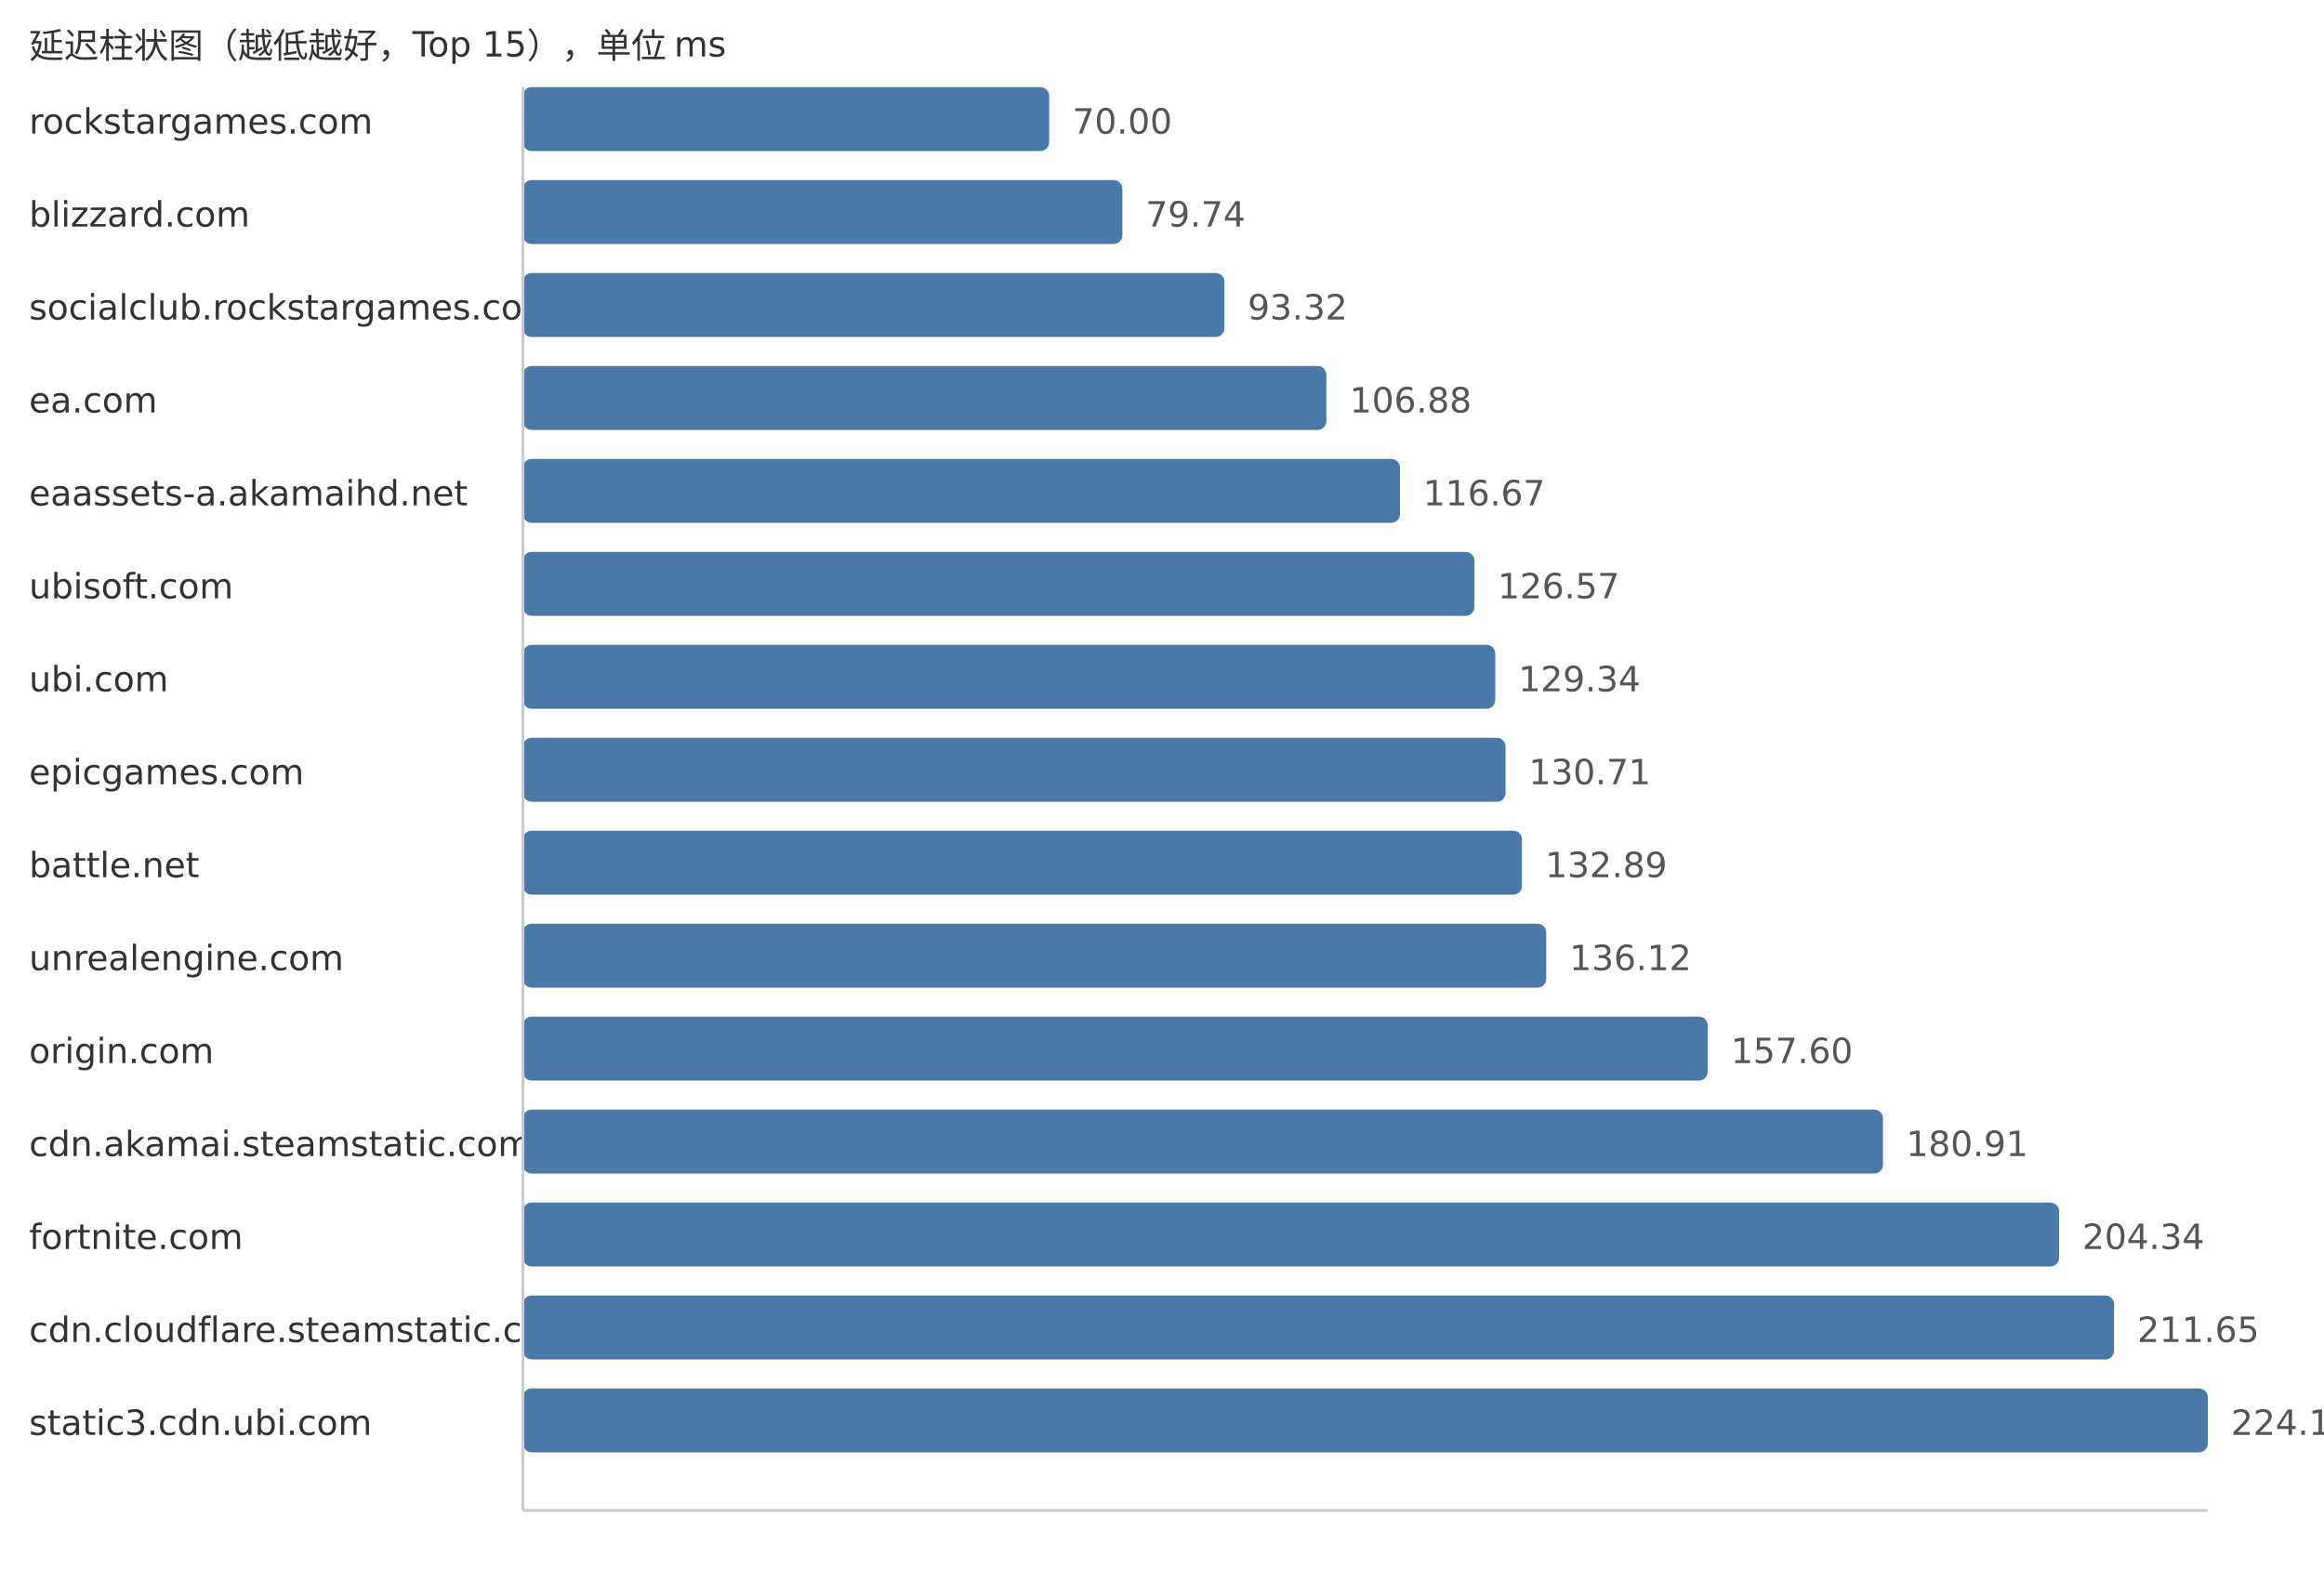
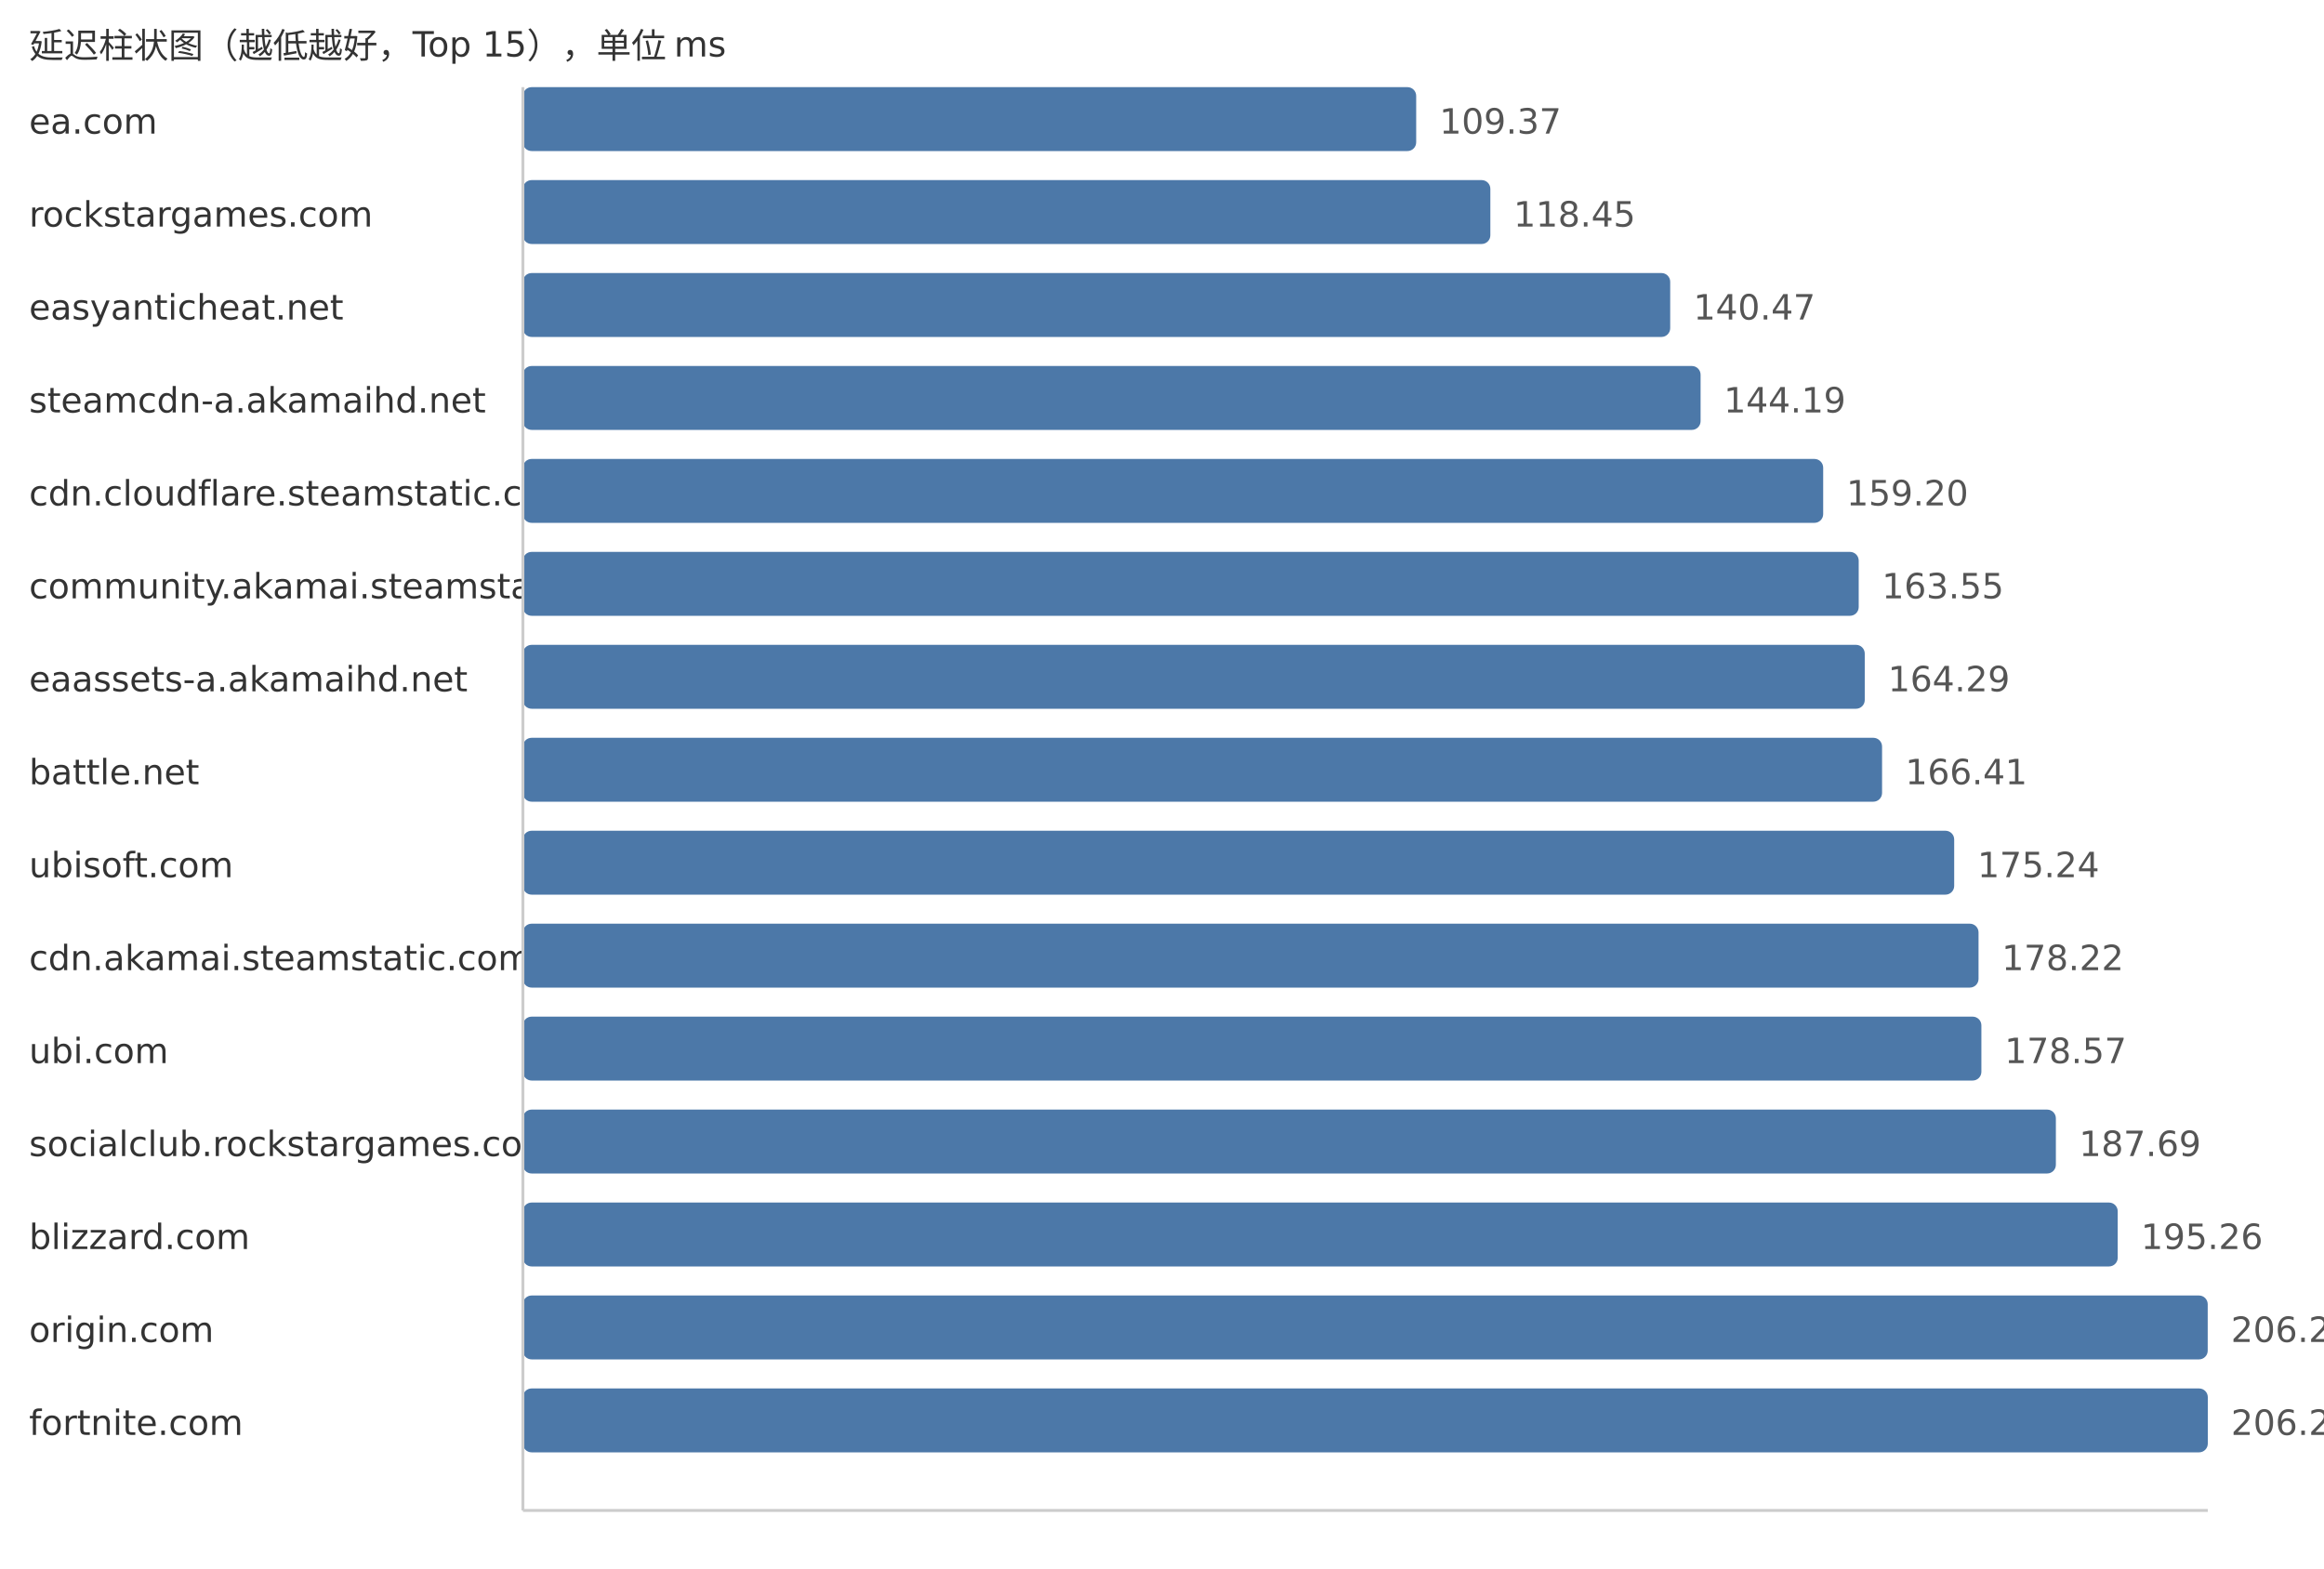
<svg xmlns="http://www.w3.org/2000/svg" width="800" height="540">
  <style> .label{font-family:DejaVu Sans,Verdana,Geneva,sans-serif;font-size:12px;fill:#333} .value{font-family:DejaVu Sans,Verdana,Geneva,sans-serif;font-size:12px;fill:#555} </style>
  <text x="10" y="20" class="label">延迟柱状图（越低越好，Top 15），单位 ms</text>
-   <text x="10" y="46" class="label">rockstargames.com</text>
-   <rect x="180" y="30" width="181.15" height="22" fill="#4c78a8" rx="3" />
-   <text x="369.15" y="46" class="value">70.00</text>
-   <text x="10" y="78" class="label">blizzard.com</text>
-   <rect x="180" y="62" width="206.36" height="22" fill="#4c78a8" rx="3" />
-   <text x="394.36" y="78" class="value">79.74</text>
-   <text x="10" y="110" class="label">socialclub.rockstargames.com</text>
-   <rect x="180" y="94" width="241.5" height="22" fill="#4c78a8" rx="3" />
-   <text x="429.5" y="110" class="value">93.32</text>
-   <text x="10" y="142" class="label">ea.com</text>
-   <rect x="180" y="126" width="276.59" height="22" fill="#4c78a8" rx="3" />
-   <text x="464.59" y="142" class="value">106.88</text>
-   <text x="10" y="174" class="label">eaassets-a.akamaihd.net</text>
-   <rect x="180" y="158" width="301.93" height="22" fill="#4c78a8" rx="3" />
-   <text x="489.93" y="174" class="value">116.67</text>
-   <text x="10" y="206" class="label">ubisoft.com</text>
-   <rect x="180" y="190" width="327.55" height="22" fill="#4c78a8" rx="3" />
-   <text x="515.55" y="206" class="value">126.57</text>
-   <text x="10" y="238" class="label">ubi.com</text>
-   <rect x="180" y="222" width="334.72" height="22" fill="#4c78a8" rx="3" />
-   <text x="522.72" y="238" class="value">129.34</text>
-   <text x="10" y="270" class="label">epicgames.com</text>
-   <rect x="180" y="254" width="338.26" height="22" fill="#4c78a8" rx="3" />
-   <text x="526.26" y="270" class="value">130.71</text>
-   <text x="10" y="302" class="label">battle.net</text>
-   <rect x="180" y="286" width="343.91" height="22" fill="#4c78a8" rx="3" />
-   <text x="531.91" y="302" class="value">132.89</text>
-   <text x="10" y="334" class="label">unrealengine.com</text>
-   <rect x="180" y="318" width="352.26" height="22" fill="#4c78a8" rx="3" />
-   <text x="540.26" y="334" class="value">136.12</text>
-   <text x="10" y="366" class="label">origin.com</text>
-   <rect x="180" y="350" width="407.85" height="22" fill="#4c78a8" rx="3" />
-   <text x="595.85" y="366" class="value">157.60</text>
-   <text x="10" y="398" class="label">cdn.akamai.steamstatic.com</text>
-   <rect x="180" y="382" width="468.18" height="22" fill="#4c78a8" rx="3" />
-   <text x="656.18" y="398" class="value">180.91</text>
-   <text x="10" y="430" class="label">fortnite.com</text>
-   <rect x="180" y="414" width="528.81" height="22" fill="#4c78a8" rx="3" />
-   <text x="716.81" y="430" class="value">204.34</text>
-   <text x="10" y="462" class="label">cdn.cloudflare.steamstatic.com</text>
-   <rect x="180" y="446" width="547.73" height="22" fill="#4c78a8" rx="3" />
-   <text x="735.73" y="462" class="value">211.65</text>
-   <text x="10" y="494" class="label">static3.cdn.ubi.com</text>
+   <text x="10" y="46" class="label">ea.com</text>
+   <rect x="180" y="30" width="307.5" height="22" fill="#4c78a8" rx="3" />
+   <text x="495.5" y="46" class="value">109.37</text>
+   <text x="10" y="78" class="label">rockstargames.com</text>
+   <rect x="180" y="62" width="333.03" height="22" fill="#4c78a8" rx="3" />
+   <text x="521.03" y="78" class="value">118.45</text>
+   <text x="10" y="110" class="label">easyanticheat.net</text>
+   <rect x="180" y="94" width="394.94" height="22" fill="#4c78a8" rx="3" />
+   <text x="582.94" y="110" class="value">140.47</text>
+   <text x="10" y="142" class="label">steamcdn-a.akamaihd.net</text>
+   <rect x="180" y="126" width="405.4" height="22" fill="#4c78a8" rx="3" />
+   <text x="593.4" y="142" class="value">144.19</text>
+   <text x="10" y="174" class="label">cdn.cloudflare.steamstatic.com</text>
+   <rect x="180" y="158" width="447.6" height="22" fill="#4c78a8" rx="3" />
+   <text x="635.6" y="174" class="value">159.20</text>
+   <text x="10" y="206" class="label">community.akamai.steamstatic.com</text>
+   <rect x="180" y="190" width="459.83" height="22" fill="#4c78a8" rx="3" />
+   <text x="647.83" y="206" class="value">163.55</text>
+   <text x="10" y="238" class="label">eaassets-a.akamaihd.net</text>
+   <rect x="180" y="222" width="461.91" height="22" fill="#4c78a8" rx="3" />
+   <text x="649.91" y="238" class="value">164.29</text>
+   <text x="10" y="270" class="label">battle.net</text>
+   <rect x="180" y="254" width="467.87" height="22" fill="#4c78a8" rx="3" />
+   <text x="655.87" y="270" class="value">166.41</text>
+   <text x="10" y="302" class="label">ubisoft.com</text>
+   <rect x="180" y="286" width="492.7" height="22" fill="#4c78a8" rx="3" />
+   <text x="680.7" y="302" class="value">175.24</text>
+   <text x="10" y="334" class="label">cdn.akamai.steamstatic.com</text>
+   <rect x="180" y="318" width="501.08" height="22" fill="#4c78a8" rx="3" />
+   <text x="689.08" y="334" class="value">178.22</text>
+   <text x="10" y="366" class="label">ubi.com</text>
+   <rect x="180" y="350" width="502.06" height="22" fill="#4c78a8" rx="3" />
+   <text x="690.06" y="366" class="value">178.57</text>
+   <text x="10" y="398" class="label">socialclub.rockstargames.com</text>
+   <rect x="180" y="382" width="527.7" height="22" fill="#4c78a8" rx="3" />
+   <text x="715.7" y="398" class="value">187.69</text>
+   <text x="10" y="430" class="label">blizzard.com</text>
+   <rect x="180" y="414" width="548.99" height="22" fill="#4c78a8" rx="3" />
+   <text x="736.99" y="430" class="value">195.26</text>
+   <text x="10" y="462" class="label">origin.com</text>
+   <rect x="180" y="446" width="579.97" height="22" fill="#4c78a8" rx="3" />
+   <text x="767.97" y="462" class="value">206.28</text>
+   <text x="10" y="494" class="label">fortnite.com</text>
  <rect x="180" y="478" width="580.0" height="22" fill="#4c78a8" rx="3" />
-   <text x="768.0" y="494" class="value">224.12</text>
+   <text x="768.0" y="494" class="value">206.29</text>
  <line x1="180" y1="30" x2="180" y2="520" stroke="#ccc" />
  <line x1="180" y1="520" x2="760" y2="520" stroke="#ccc" />
</svg>
